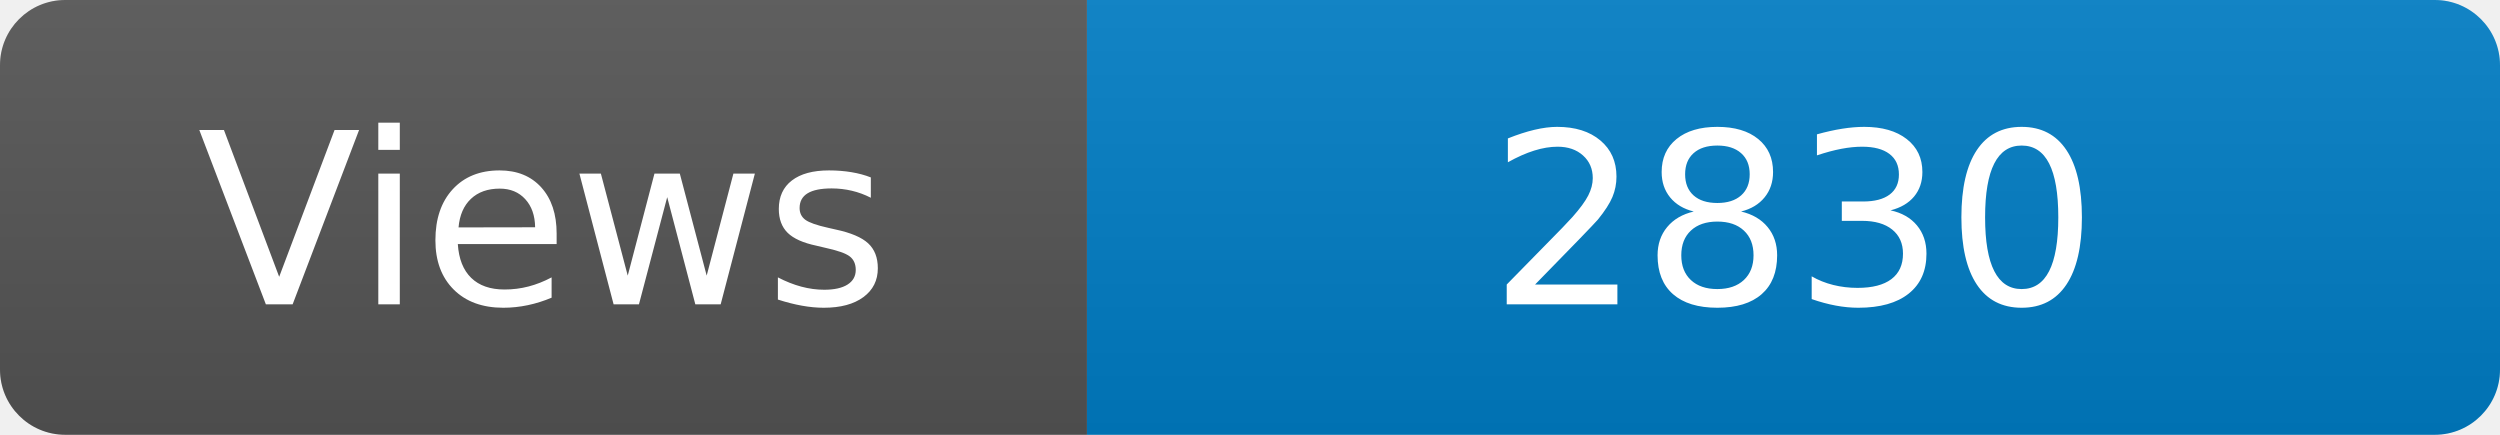
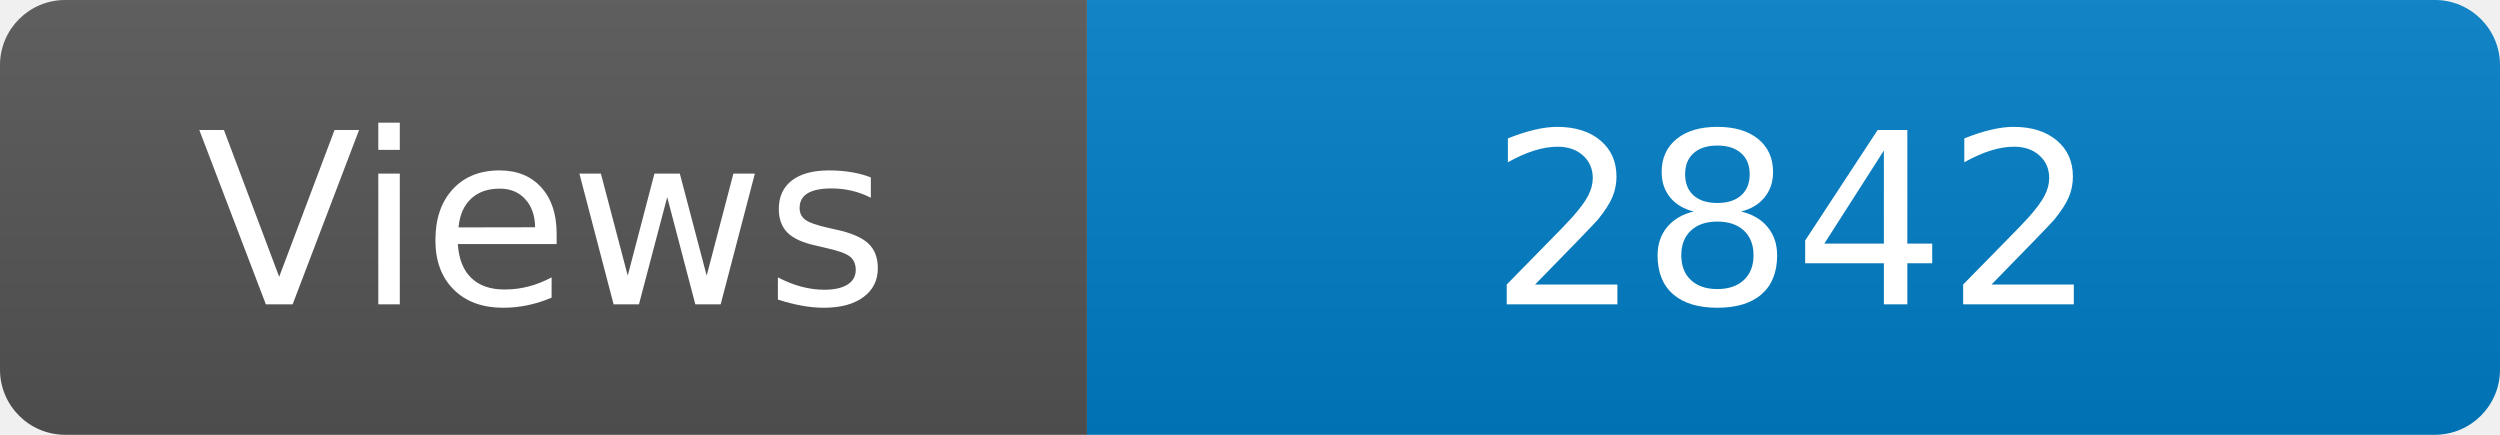
<svg xmlns="http://www.w3.org/2000/svg" width="115" height="20" role="img" aria-label="Maintained?: yes">
  <linearGradient id="s" x2="0" y2="100%">
    <stop offset="0" stop-color="#bbb" stop-opacity=".1" />
    <stop offset="1" stop-opacity=".1" />
  </linearGradient>
  <clipPath id="r">
    <rect width="115" height="20" rx="3" fill="#fff" />
  </clipPath>
  <g clip-path="url(#r)">
    <rect width="50" height="20" fill="#555" />
    <rect x="50" width="160" height="20" fill="#007ec6" />
    <rect width="115" height="20" fill="url(#s)" />
  </g>
  <g fill="#fff" text-anchor="middle" font-family="Verdana,Geneva,DejaVu Sans,sans-serif" font-size="110">
    <text x="250" y="140" transform="scale(.1)" fill="#fff">Views</text>
-     <text x="825" y="140" transform="scale(.1)" fill="#fff">2830</text>
+     <text x="825" y="140" transform="scale(.1)" fill="#fff">2842</text>
  </g>
</svg>
